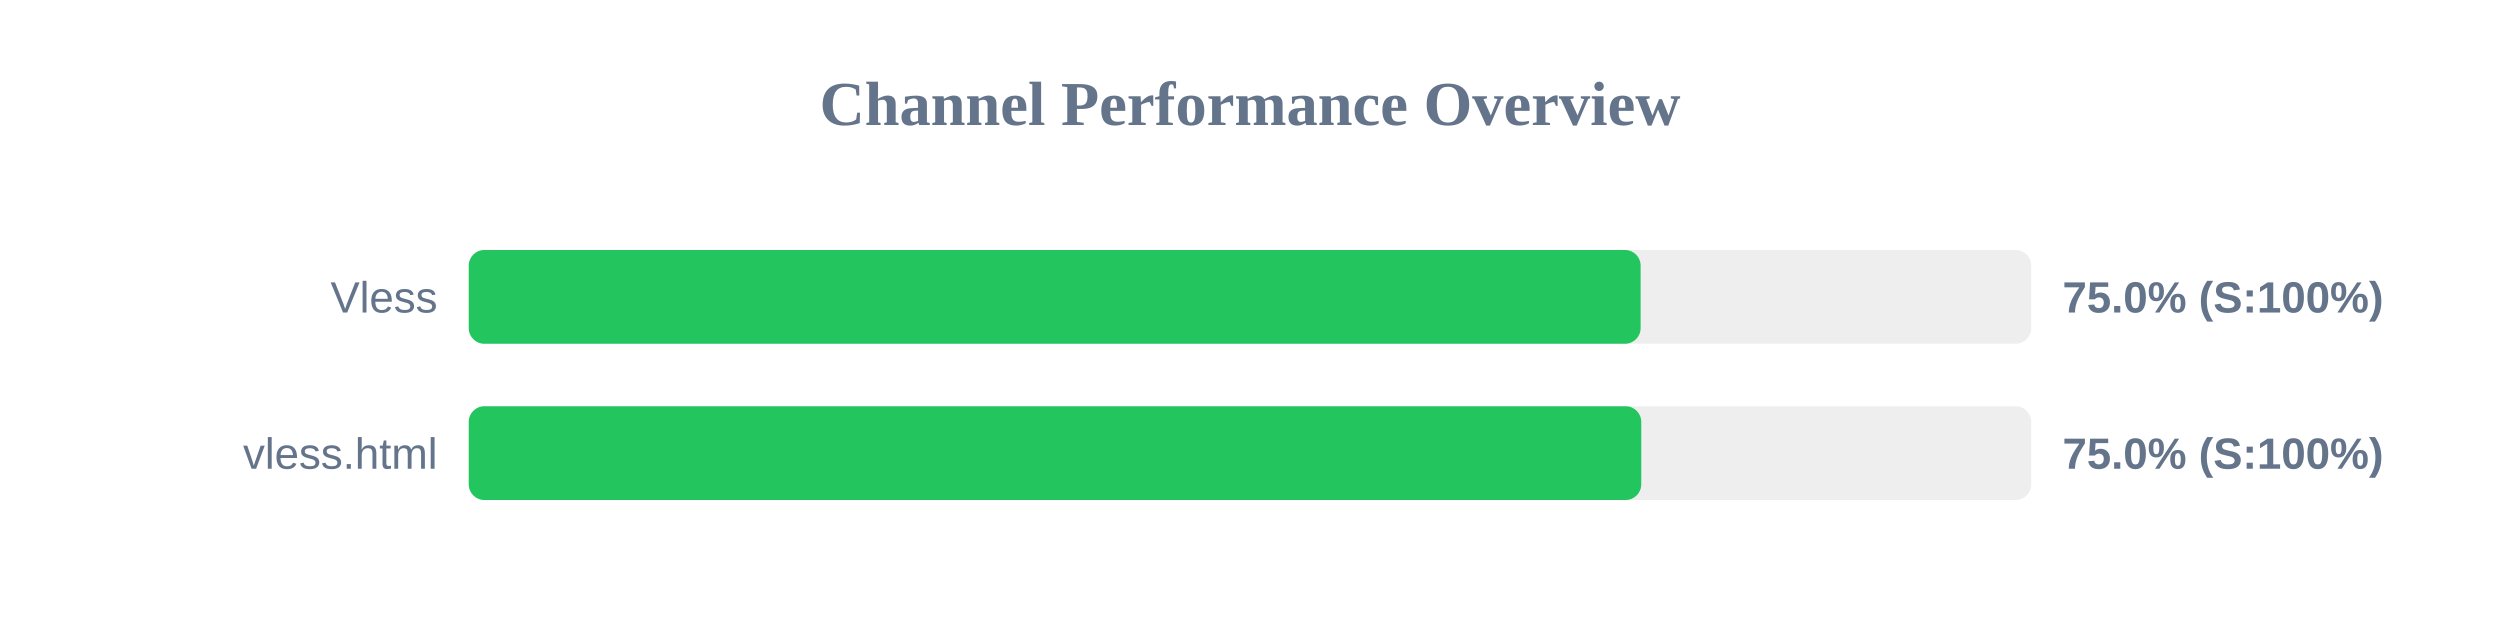
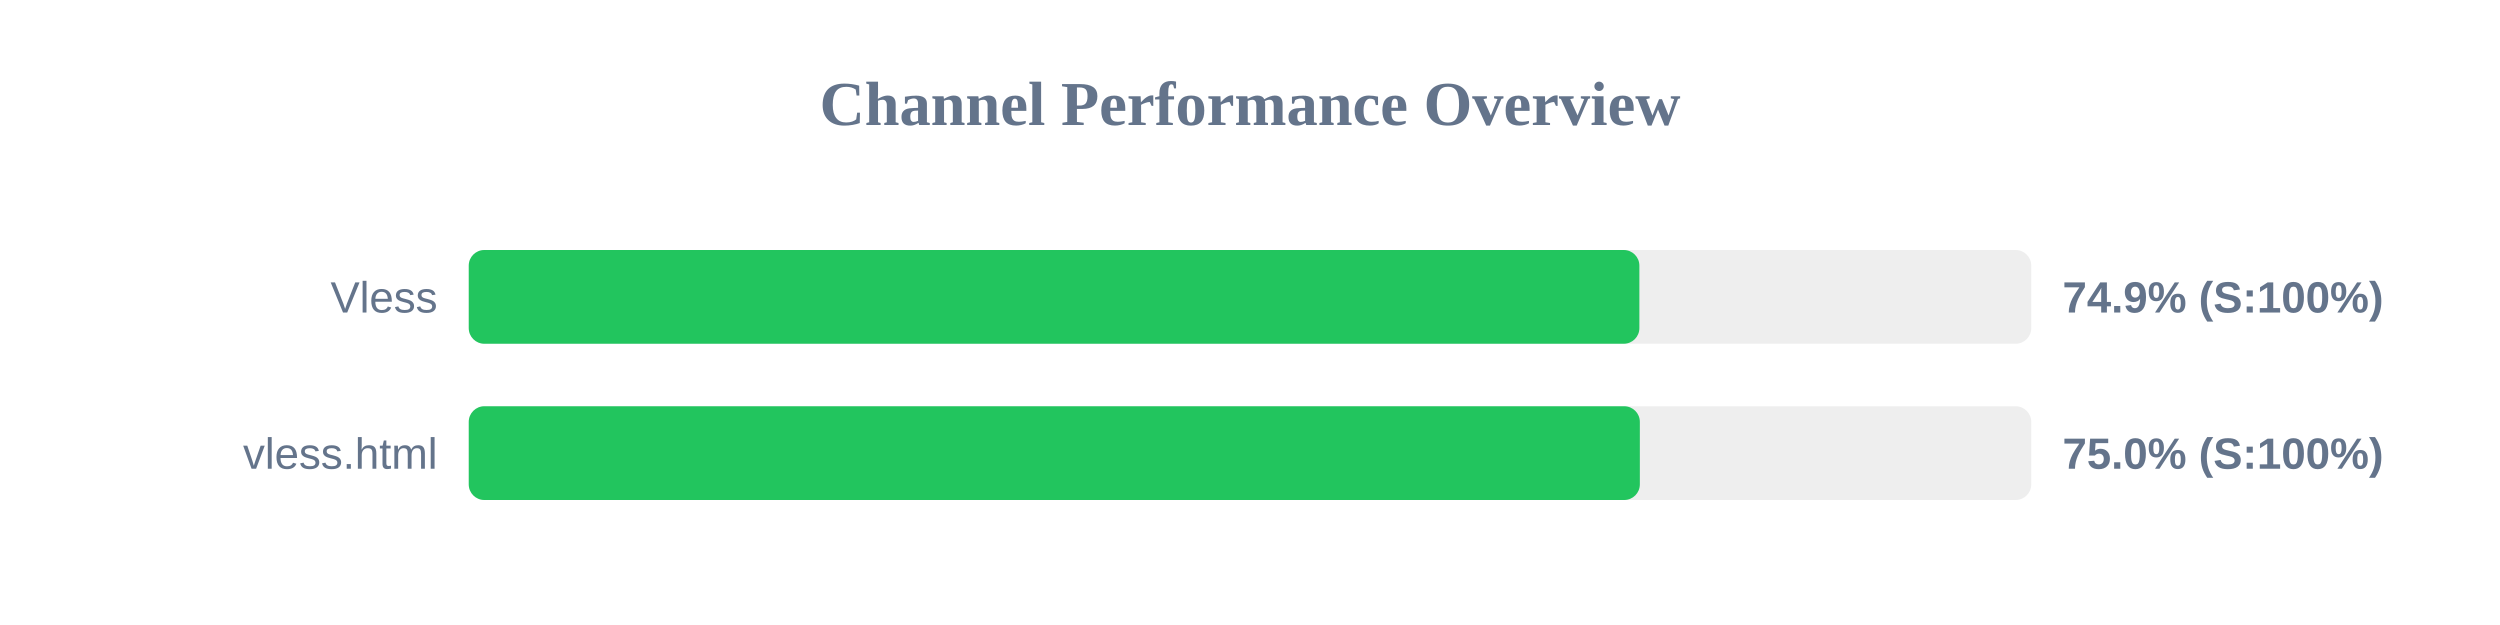
<svg xmlns="http://www.w3.org/2000/svg" width="800" height="200" version="1.1">
  <style>
        .row { font: 14px Arial; fill: #64748b; }
        .score { font: bold 14px Arial; fill: #64748b; }
    </style>
  <text x="400" y="40" text-anchor="middle" font-size="20px" font-weight="bold" fill="#64748b">Channel Performance Overview</text>
  <rect x="150" y="80" width="500" height="30" fill="#eee" rx="5" />
-   <rect x="150" y="80" width="375.0" height="30" fill="#22c55e" rx="5" />
+   <rect x="150" y="80" width="374.6" height="30" fill="#22c55e" rx="5" />
  <text x="140" y="100" text-anchor="end" class="row">Vless</text>
-   <text x="660" y="100" text-anchor="start" class="score">75.0% (S:100%)</text>
+   <text x="660" y="100" text-anchor="start" class="score">74.9% (S:100%)</text>
  <rect x="150" y="130" width="500" height="30" fill="#eee" rx="5" />
-   <rect x="150" y="130" width="375.2" height="30" fill="#22c55e" rx="5" />
+   <rect x="150" y="130" width="374.75" height="30" fill="#22c55e" rx="5" />
  <text x="140" y="150" text-anchor="end" class="row">vless.html</text>
  <text x="660" y="150" text-anchor="start" class="score">75.0% (S:100%)</text>
</svg>
